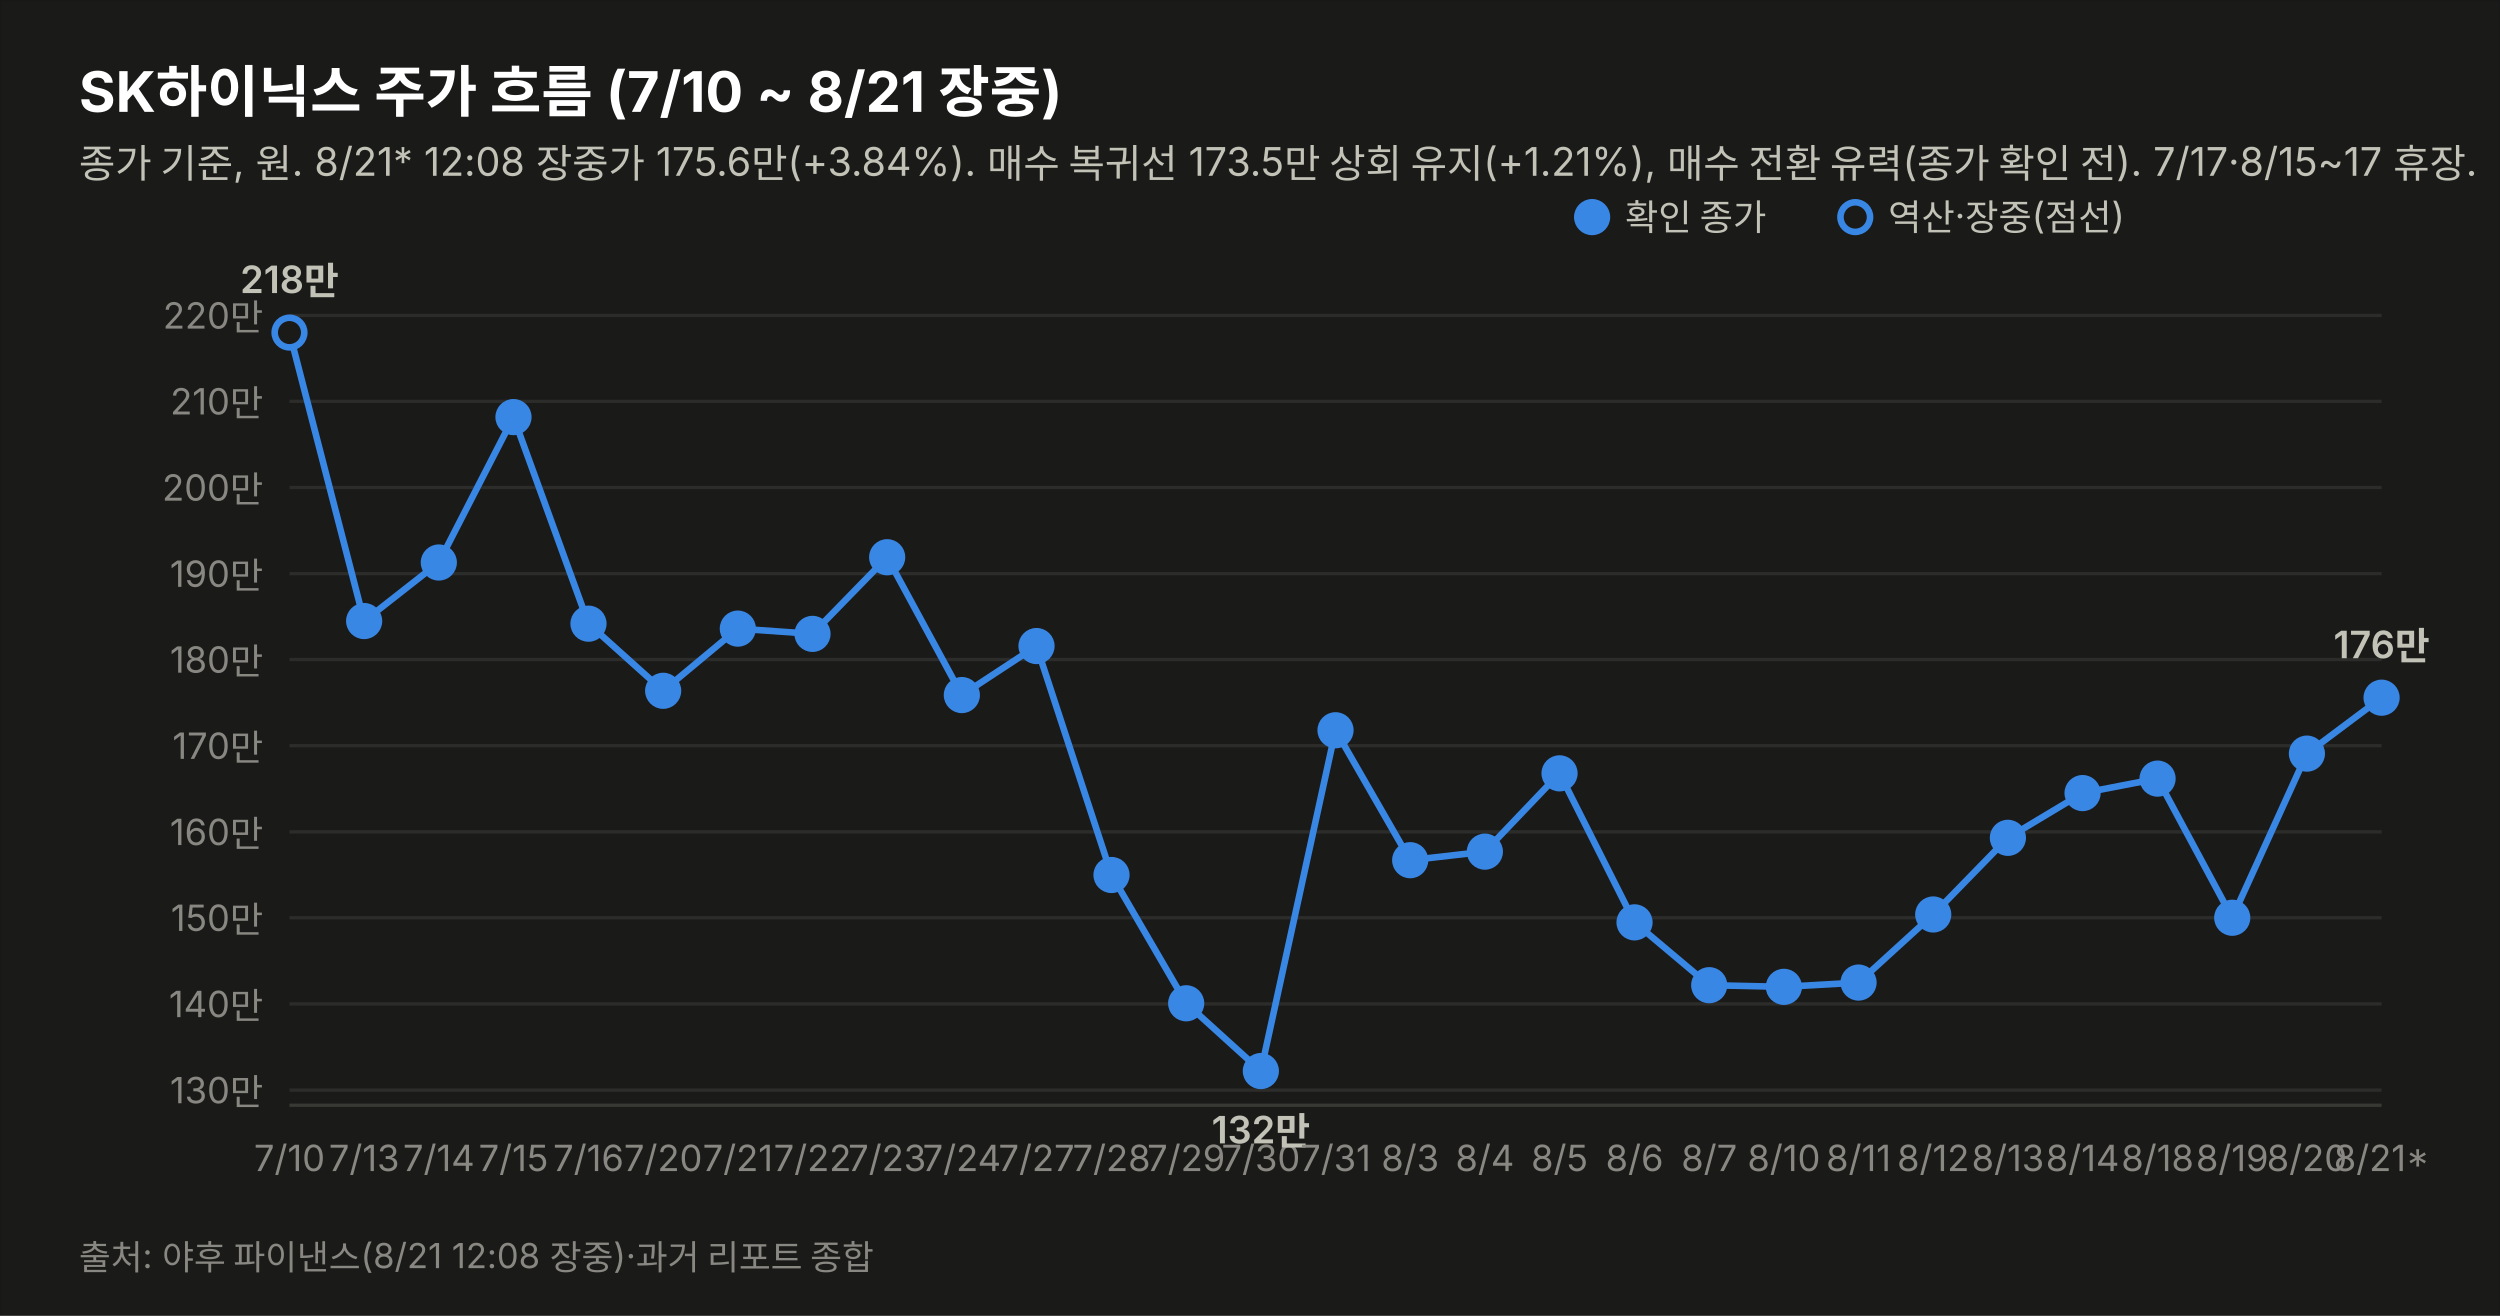
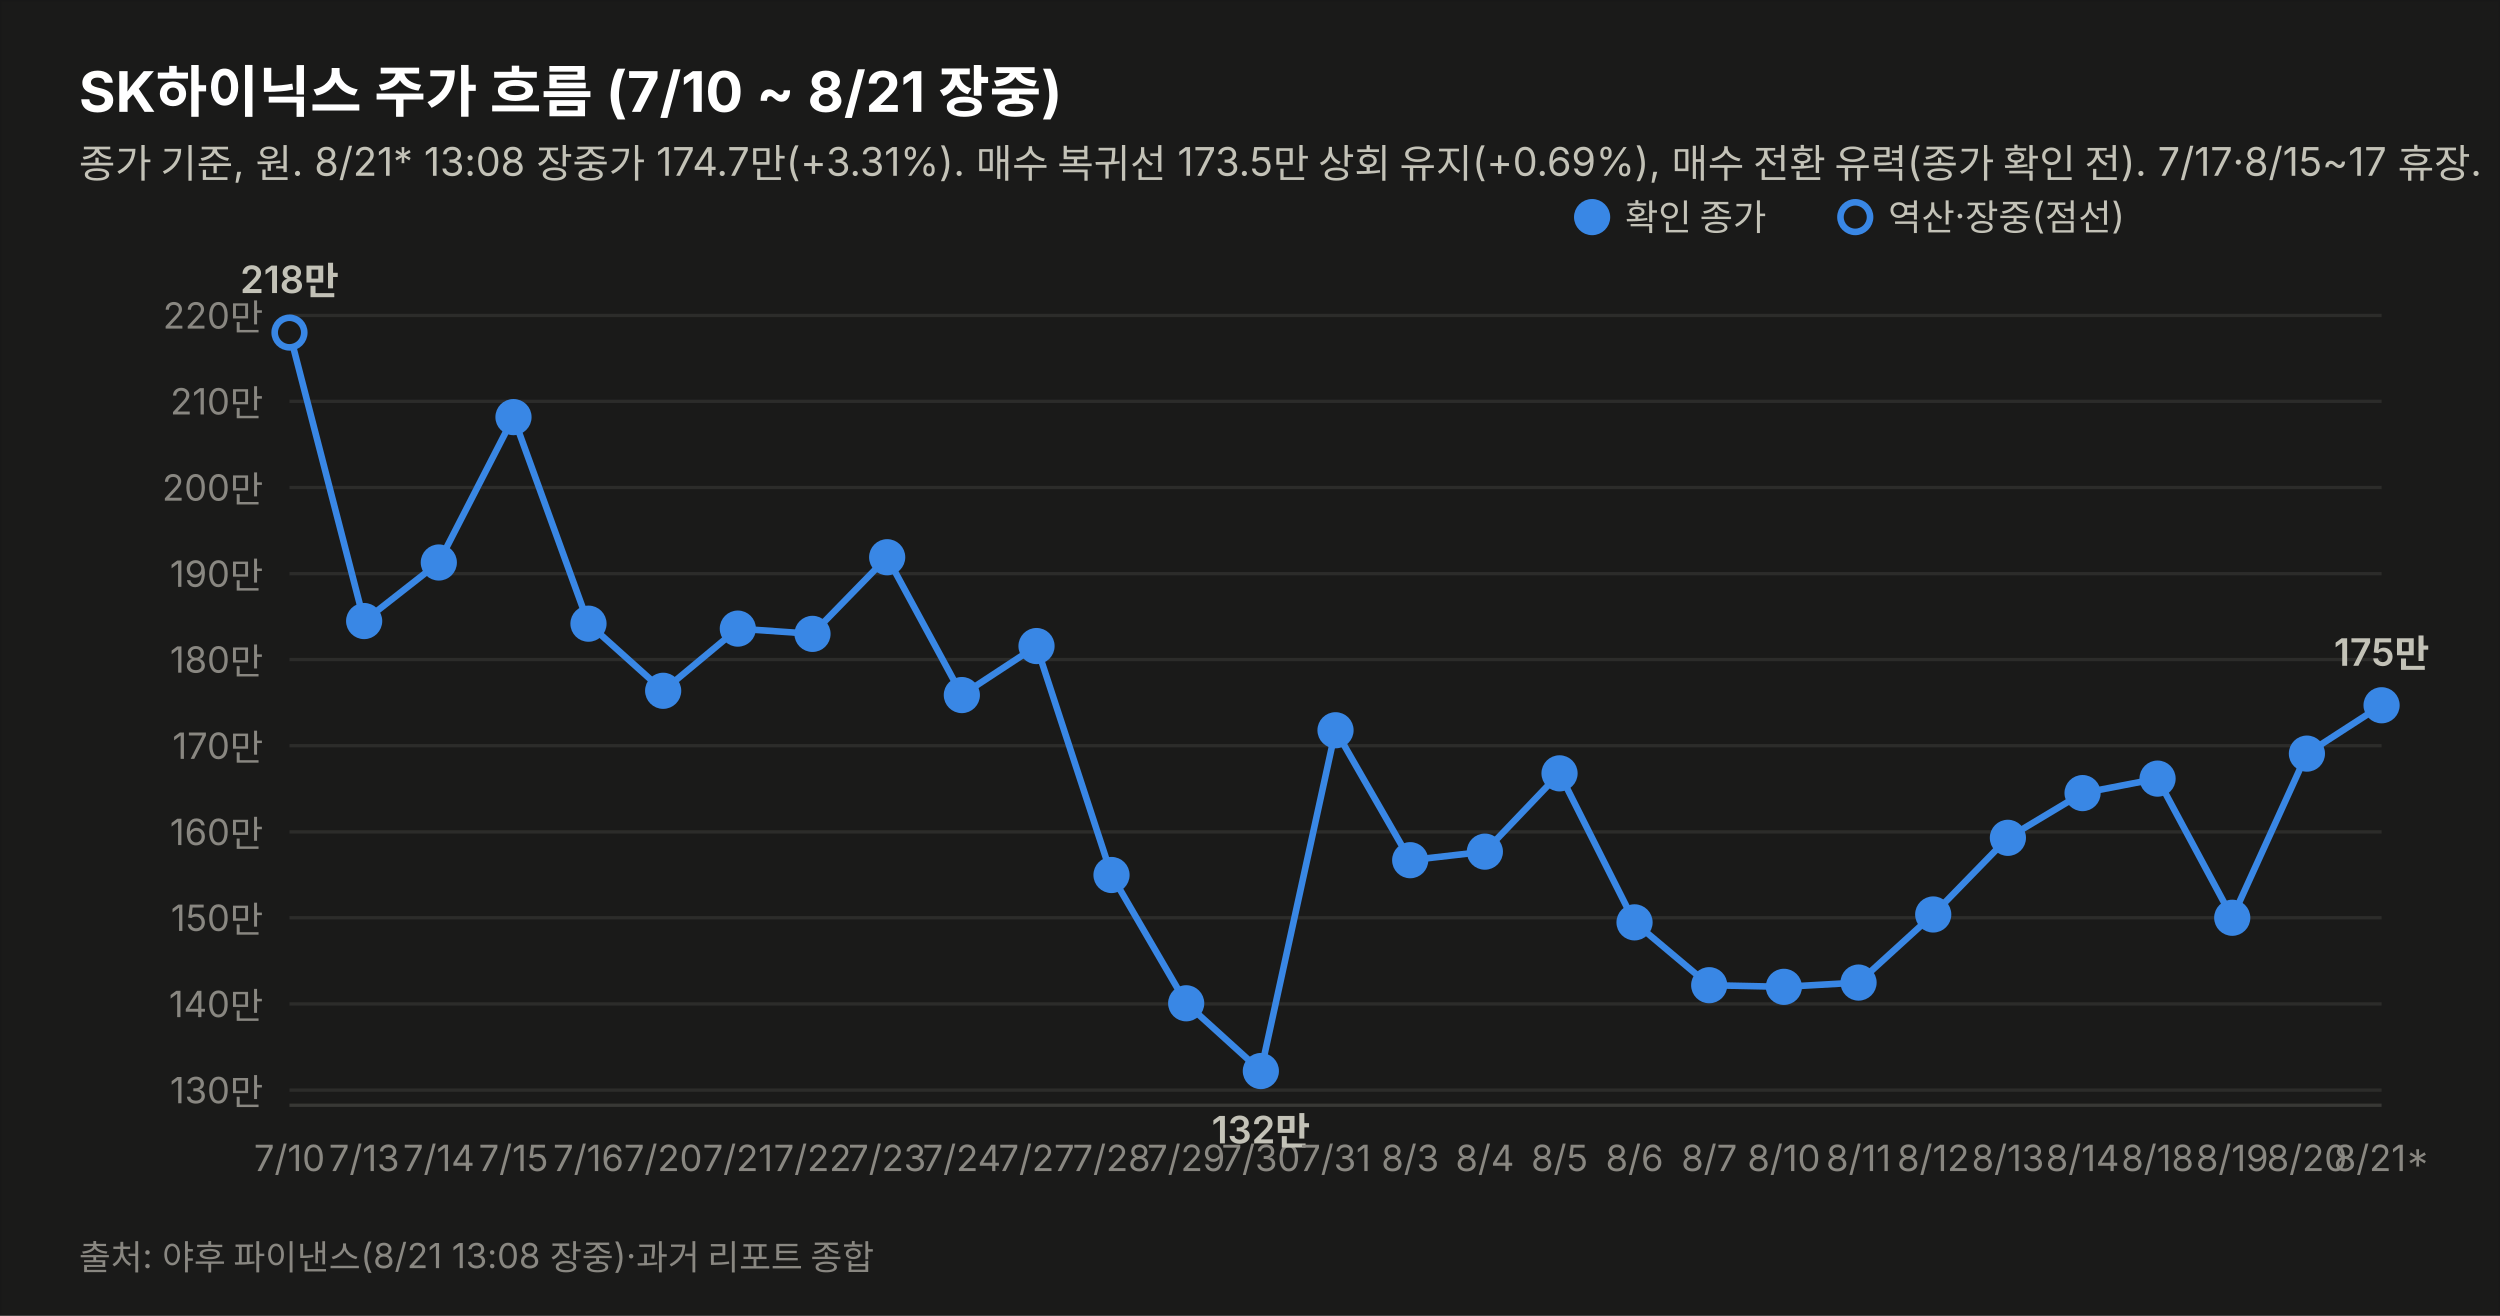
<svg xmlns="http://www.w3.org/2000/svg" width="760" height="400" viewBox="0 0 760 400" font-family="system-ui,-apple-system,&quot;Segoe UI&quot;,&quot;Malgun Gothic&quot;,&quot;Apple SD Gothic Neo&quot;,sans-serif">
  <rect width="760" height="400" fill="#1a1a19" stroke="rgba(11,11,11,0.10)" />
  <text x="24" y="34" font-size="17" font-weight="700" fill="#ffffff">SK하이닉스 주가 흐름 (7/10 ~ 8/21 장중)</text>
-   <text x="24" y="54" font-size="12" fill="#c3c2b7">종가 기준, 원. 8/21* 12:08 장중가 175.6만(+3.84%). 매수 복귀선 173.5만 상회 유지(+1.21%), 매수 전환 유력(종가 확인 전). 7/17·8/15~17 휴장.</text>
+   <text x="24" y="54" font-size="12" fill="#c3c2b7">종가 기준, 원. 8/21* 13:08 장중가 174.7만(+3.31%). 매수 복귀선 173.5만 상회 유지(+0.69%), 매수 전환 유력(종가 확인 전). 7/17·8/15~17 휴장.</text>
  <line x1="88" y1="331.4" x2="724" y2="331.4" stroke="#2c2c2a" stroke-width="1" />
  <text x="80" y="335.4" font-size="11" fill="#898781" text-anchor="end" style="font-variant-numeric:tabular-nums">130만</text>
  <line x1="88" y1="305.2" x2="724" y2="305.2" stroke="#2c2c2a" stroke-width="1" />
  <text x="80" y="309.2" font-size="11" fill="#898781" text-anchor="end" style="font-variant-numeric:tabular-nums">140만</text>
  <line x1="88" y1="279.0" x2="724" y2="279.0" stroke="#2c2c2a" stroke-width="1" />
  <text x="80" y="283.0" font-size="11" fill="#898781" text-anchor="end" style="font-variant-numeric:tabular-nums">150만</text>
  <line x1="88" y1="252.9" x2="724" y2="252.9" stroke="#2c2c2a" stroke-width="1" />
  <text x="80" y="256.9" font-size="11" fill="#898781" text-anchor="end" style="font-variant-numeric:tabular-nums">160만</text>
  <line x1="88" y1="226.7" x2="724" y2="226.7" stroke="#2c2c2a" stroke-width="1" />
  <text x="80" y="230.7" font-size="11" fill="#898781" text-anchor="end" style="font-variant-numeric:tabular-nums">170만</text>
  <line x1="88" y1="200.5" x2="724" y2="200.5" stroke="#2c2c2a" stroke-width="1" />
  <text x="80" y="204.5" font-size="11" fill="#898781" text-anchor="end" style="font-variant-numeric:tabular-nums">180만</text>
  <line x1="88" y1="174.4" x2="724" y2="174.4" stroke="#2c2c2a" stroke-width="1" />
  <text x="80" y="178.4" font-size="11" fill="#898781" text-anchor="end" style="font-variant-numeric:tabular-nums">190만</text>
  <line x1="88" y1="148.2" x2="724" y2="148.2" stroke="#2c2c2a" stroke-width="1" />
  <text x="80" y="152.2" font-size="11" fill="#898781" text-anchor="end" style="font-variant-numeric:tabular-nums">200만</text>
  <line x1="88" y1="122.0" x2="724" y2="122.0" stroke="#2c2c2a" stroke-width="1" />
  <text x="80" y="126.0" font-size="11" fill="#898781" text-anchor="end" style="font-variant-numeric:tabular-nums">210만</text>
  <line x1="88" y1="95.9" x2="724" y2="95.9" stroke="#2c2c2a" stroke-width="1" />
  <text x="80" y="99.9" font-size="11" fill="#898781" text-anchor="end" style="font-variant-numeric:tabular-nums">220만</text>
  <line x1="88" y1="336" x2="724" y2="336" stroke="#383835" stroke-width="1" />
-   <path d="M88.0,101.1 L110.7,188.8 L133.4,171.0 L156.1,126.8 L178.9,189.6 L201.6,210.0 L224.3,191.1 L247.0,192.7 L269.7,169.4 L292.4,211.3 L315.1,196.4 L337.9,266.0 L360.6,305.0 L383.3,325.6 L406.0,222.0 L428.7,261.5 L451.4,258.9 L474.1,235.1 L496.9,280.4 L519.6,299.5 L542.3,300.0 L565.0,298.7 L587.7,278.0 L610.4,254.7 L633.1,241.1 L655.9,236.7 L678.6,279.0 L701.3,229.1 L724.0,212.1" fill="none" stroke="#3987e5" stroke-width="2" />
+   <path d="M88.0,101.1 L110.7,188.8 L133.4,171.0 L156.1,126.8 L178.9,189.6 L201.6,210.0 L224.3,191.1 L247.0,192.7 L269.7,169.4 L292.4,211.3 L315.1,196.4 L337.9,266.0 L360.6,305.0 L383.3,325.6 L406.0,222.0 L428.7,261.5 L451.4,258.9 L474.1,235.1 L496.9,280.4 L519.6,299.5 L542.3,300.0 L565.0,298.7 L587.7,278.0 L610.4,254.7 L633.1,241.1 L655.9,236.7 L678.6,279.0 L701.3,229.1 L724.0,214.4" fill="none" stroke="#3987e5" stroke-width="2" />
  <circle cx="88.0" cy="101.1" r="4.5" fill="#1a1a19" stroke="#3987e5" stroke-width="2" />
  <text x="88.0" y="356" font-size="11" fill="#898781" text-anchor="middle">7/10</text>
  <text x="88.0" y="89.1" font-size="11.5" font-weight="600" fill="#c3c2b7" text-anchor="middle" style="font-variant-numeric:tabular-nums">218만</text>
  <circle cx="110.7" cy="188.8" r="4.5" fill="#3987e5" stroke="#3987e5" stroke-width="2" />
  <text x="110.7" y="356" font-size="11" fill="#898781" text-anchor="middle">7/13</text>
  <circle cx="133.4" cy="171.0" r="4.5" fill="#3987e5" stroke="#3987e5" stroke-width="2" />
  <text x="133.4" y="356" font-size="11" fill="#898781" text-anchor="middle">7/14</text>
  <circle cx="156.1" cy="126.8" r="4.5" fill="#3987e5" stroke="#3987e5" stroke-width="2" />
  <text x="156.1" y="356" font-size="11" fill="#898781" text-anchor="middle">7/15</text>
  <circle cx="178.9" cy="189.6" r="4.5" fill="#3987e5" stroke="#3987e5" stroke-width="2" />
  <text x="178.9" y="356" font-size="11" fill="#898781" text-anchor="middle">7/16</text>
  <circle cx="201.6" cy="210.0" r="4.5" fill="#3987e5" stroke="#3987e5" stroke-width="2" />
  <text x="201.6" y="356" font-size="11" fill="#898781" text-anchor="middle">7/20</text>
  <circle cx="224.3" cy="191.1" r="4.5" fill="#3987e5" stroke="#3987e5" stroke-width="2" />
  <text x="224.3" y="356" font-size="11" fill="#898781" text-anchor="middle">7/21</text>
  <circle cx="247.0" cy="192.7" r="4.5" fill="#3987e5" stroke="#3987e5" stroke-width="2" />
  <text x="247.0" y="356" font-size="11" fill="#898781" text-anchor="middle">7/22</text>
  <circle cx="269.7" cy="169.4" r="4.5" fill="#3987e5" stroke="#3987e5" stroke-width="2" />
  <text x="269.7" y="356" font-size="11" fill="#898781" text-anchor="middle">7/23</text>
  <circle cx="292.4" cy="211.3" r="4.5" fill="#3987e5" stroke="#3987e5" stroke-width="2" />
  <text x="292.4" y="356" font-size="11" fill="#898781" text-anchor="middle">7/24</text>
  <circle cx="315.1" cy="196.4" r="4.5" fill="#3987e5" stroke="#3987e5" stroke-width="2" />
  <text x="315.1" y="356" font-size="11" fill="#898781" text-anchor="middle">7/27</text>
  <circle cx="337.9" cy="266.0" r="4.5" fill="#3987e5" stroke="#3987e5" stroke-width="2" />
  <text x="337.9" y="356" font-size="11" fill="#898781" text-anchor="middle">7/28</text>
  <circle cx="360.6" cy="305.0" r="4.5" fill="#3987e5" stroke="#3987e5" stroke-width="2" />
  <text x="360.6" y="356" font-size="11" fill="#898781" text-anchor="middle">7/29</text>
  <circle cx="383.3" cy="325.6" r="4.5" fill="#3987e5" stroke="#3987e5" stroke-width="2" />
  <text x="383.3" y="356" font-size="11" fill="#898781" text-anchor="middle">7/30</text>
  <text x="383.3" y="347.6" font-size="11.5" font-weight="600" fill="#c3c2b7" text-anchor="middle" style="font-variant-numeric:tabular-nums">132만</text>
  <circle cx="406.0" cy="222.0" r="4.5" fill="#3987e5" stroke="#3987e5" stroke-width="2" />
  <text x="406.0" y="356" font-size="11" fill="#898781" text-anchor="middle">7/31</text>
  <circle cx="428.7" cy="261.5" r="4.5" fill="#3987e5" stroke="#3987e5" stroke-width="2" />
  <text x="428.7" y="356" font-size="11" fill="#898781" text-anchor="middle">8/3</text>
  <circle cx="451.4" cy="258.9" r="4.5" fill="#3987e5" stroke="#3987e5" stroke-width="2" />
  <text x="451.4" y="356" font-size="11" fill="#898781" text-anchor="middle">8/4</text>
  <circle cx="474.1" cy="235.1" r="4.5" fill="#3987e5" stroke="#3987e5" stroke-width="2" />
  <text x="474.1" y="356" font-size="11" fill="#898781" text-anchor="middle">8/5</text>
  <circle cx="496.9" cy="280.4" r="4.5" fill="#3987e5" stroke="#3987e5" stroke-width="2" />
  <text x="496.9" y="356" font-size="11" fill="#898781" text-anchor="middle">8/6</text>
  <circle cx="519.6" cy="299.5" r="4.5" fill="#3987e5" stroke="#3987e5" stroke-width="2" />
  <text x="519.6" y="356" font-size="11" fill="#898781" text-anchor="middle">8/7</text>
  <circle cx="542.3" cy="300.0" r="4.5" fill="#3987e5" stroke="#3987e5" stroke-width="2" />
  <text x="542.3" y="356" font-size="11" fill="#898781" text-anchor="middle">8/10</text>
  <circle cx="565.0" cy="298.7" r="4.5" fill="#3987e5" stroke="#3987e5" stroke-width="2" />
  <text x="565.0" y="356" font-size="11" fill="#898781" text-anchor="middle">8/11</text>
  <circle cx="587.7" cy="278.0" r="4.5" fill="#3987e5" stroke="#3987e5" stroke-width="2" />
  <text x="587.7" y="356" font-size="11" fill="#898781" text-anchor="middle">8/12</text>
  <circle cx="610.4" cy="254.7" r="4.5" fill="#3987e5" stroke="#3987e5" stroke-width="2" />
  <text x="610.4" y="356" font-size="11" fill="#898781" text-anchor="middle">8/13</text>
  <circle cx="633.1" cy="241.1" r="4.5" fill="#3987e5" stroke="#3987e5" stroke-width="2" />
  <text x="633.1" y="356" font-size="11" fill="#898781" text-anchor="middle">8/14</text>
  <circle cx="655.9" cy="236.7" r="4.5" fill="#3987e5" stroke="#3987e5" stroke-width="2" />
  <text x="655.9" y="356" font-size="11" fill="#898781" text-anchor="middle">8/18</text>
  <circle cx="678.6" cy="279.0" r="4.5" fill="#3987e5" stroke="#3987e5" stroke-width="2" />
  <text x="678.6" y="356" font-size="11" fill="#898781" text-anchor="middle">8/19</text>
  <circle cx="701.3" cy="229.1" r="4.5" fill="#3987e5" stroke="#3987e5" stroke-width="2" />
  <text x="701.3" y="356" font-size="11" fill="#898781" text-anchor="middle">8/20</text>
-   <circle cx="724.0" cy="212.1" r="4.5" fill="#3987e5" stroke="#3987e5" stroke-width="2" />
+   <circle cx="724.0" cy="214.4" r="4.5" fill="#3987e5" stroke="#3987e5" stroke-width="2" />
  <text x="724.0" y="356" font-size="11" fill="#898781" text-anchor="middle">8/21*</text>
-   <text x="724.0" y="200.1" font-size="11.5" font-weight="600" fill="#c3c2b7" text-anchor="middle" style="font-variant-numeric:tabular-nums">176만</text>
+   <text x="724.0" y="202.4" font-size="11.5" font-weight="600" fill="#c3c2b7" text-anchor="middle" style="font-variant-numeric:tabular-nums">175만</text>
  <circle cx="484" cy="66" r="4.5" fill="#3987e5" stroke="#3987e5" stroke-width="2" />
  <text x="494" y="70" font-size="11" fill="#c3c2b7">확인 종가</text>
  <circle cx="564" cy="66" r="4.5" fill="#1a1a19" stroke="#3987e5" stroke-width="2" />
  <text x="574" y="70" font-size="11" fill="#c3c2b7">역산·장중(점선)</text>
-   <text x="24" y="386" font-size="10.5" fill="#898781">출처: 야후 파이낸스(8/21 12:08 장중)·과거 리포트 종합</text>
+   <text x="24" y="386" font-size="10.5" fill="#898781">출처: 야후 파이낸스(8/21 13:08 장중)·과거 리포트 종합</text>
</svg>
